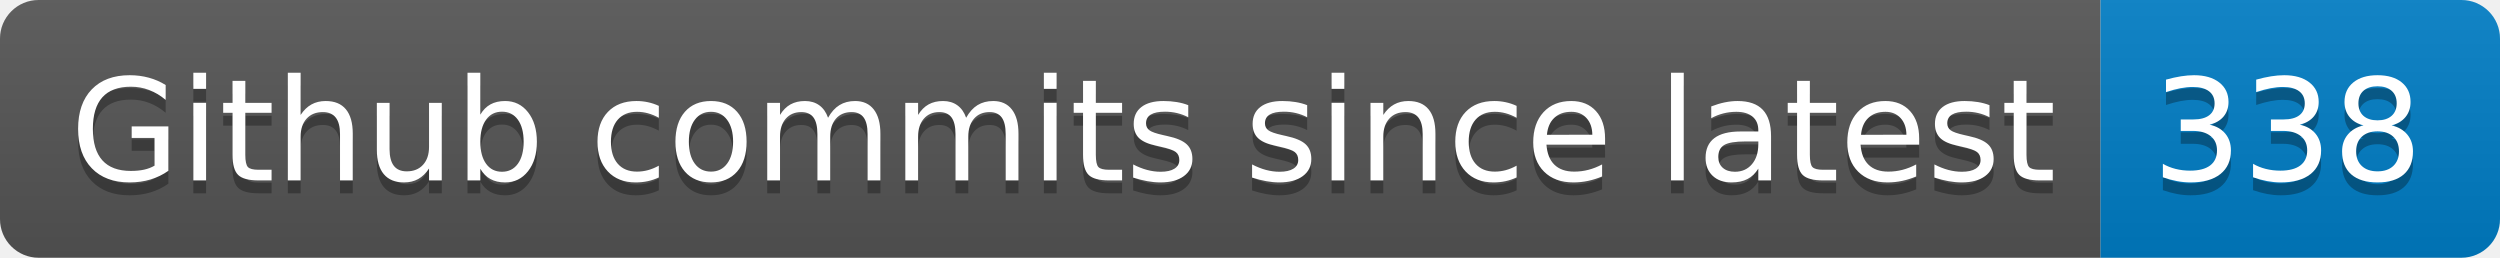
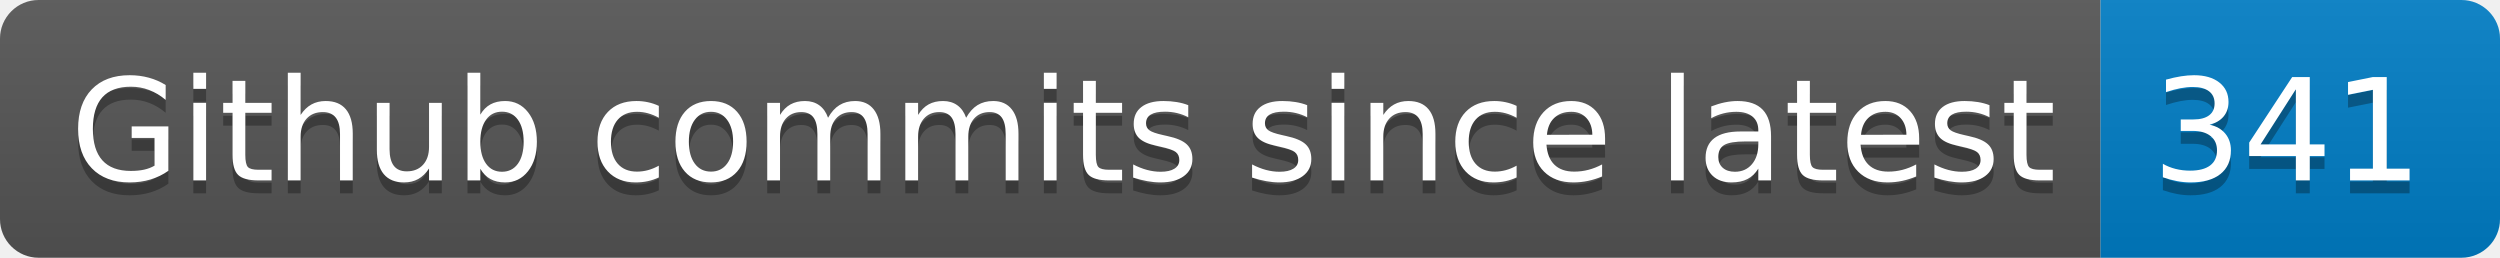
- <svg xmlns="http://www.w3.org/2000/svg" width="194" height="20" role="img" aria-label="Github commits since latest: 338">
+ <svg xmlns="http://www.w3.org/2000/svg" width="194" height="20" role="img" aria-label="Github commits since latest: 341">
  <linearGradient id="s" x2="0" y2="100%">
    <stop offset="0" stop-color="#bbb" stop-opacity=".1" />
    <stop offset="1" stop-opacity=".1" />
  </linearGradient>
  <clipPath id="r">
    <rect width="194" height="20" rx="3" fill="#fff" />
  </clipPath>
  <g clip-path="url(#r)">
    <rect width="163" height="20" fill="#555" />
    <rect x="163" width="31" height="20" fill="#007ec6" />
    <rect width="194" height="20" fill="url(#s)" />
  </g>
  <g fill="#fff" text-anchor="middle" font-family="Verdana,Geneva,DejaVu Sans,sans-serif" text-rendering="geometricPrecision" font-size="110">
    <text aria-hidden="true" x="825" y="150" fill="#010101" fill-opacity=".3" transform="scale(.1)" textLength="1530">Github commits since latest</text>
    <text x="825" y="140" transform="scale(.1)" fill="#fff" textLength="1530">Github commits since latest</text>
-     <text aria-hidden="true" x="1775" y="150" fill="#010101" fill-opacity=".3" transform="scale(.1)" textLength="210">338</text>
-     <text x="1775" y="140" transform="scale(.1)" fill="#fff" textLength="210">338</text>
+     <text aria-hidden="true" x="1775" y="150" fill="#010101" fill-opacity=".3" transform="scale(.1)" textLength="210">341</text>
+     <text x="1775" y="140" transform="scale(.1)" fill="#fff" textLength="210">341</text>
  </g>
</svg>
